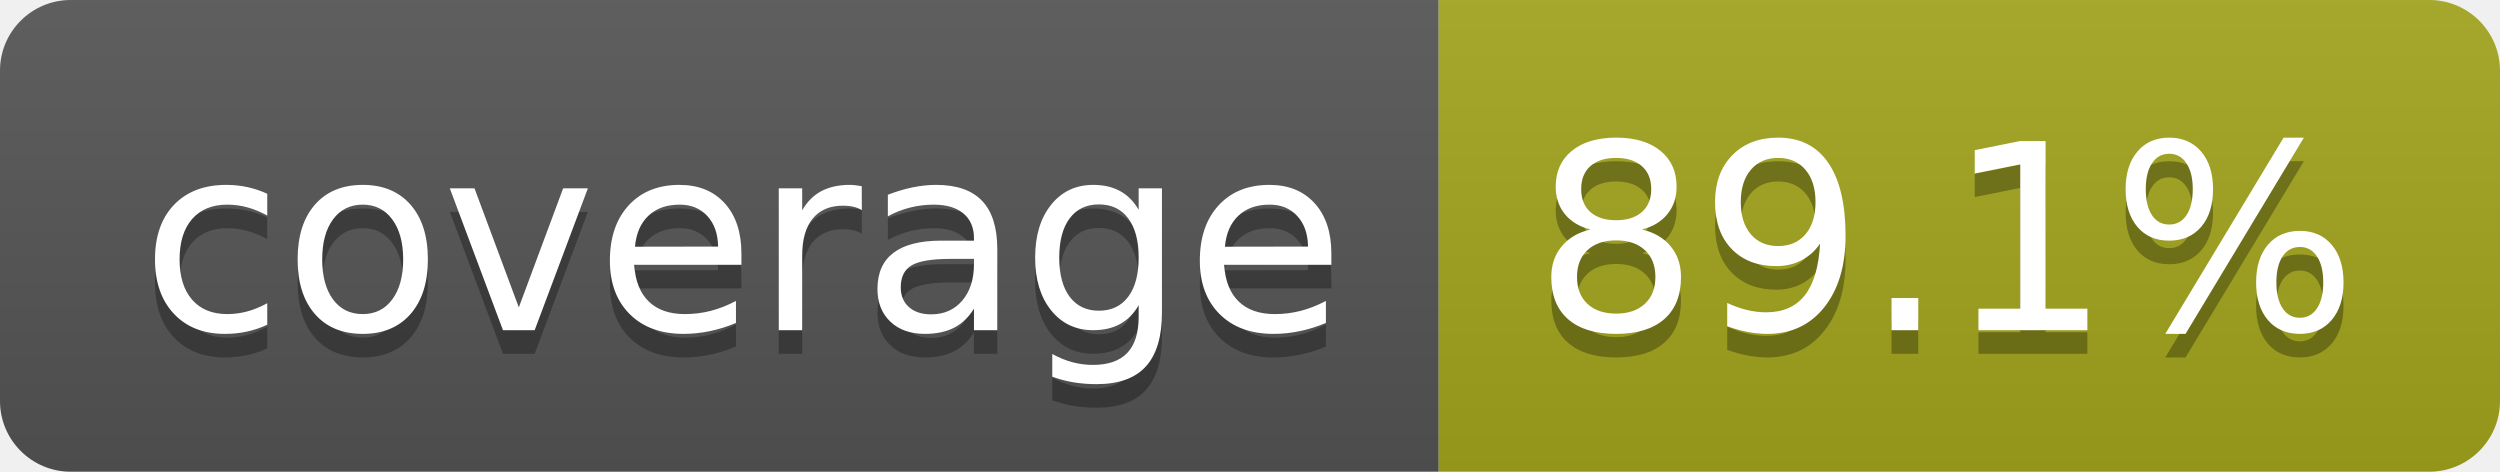
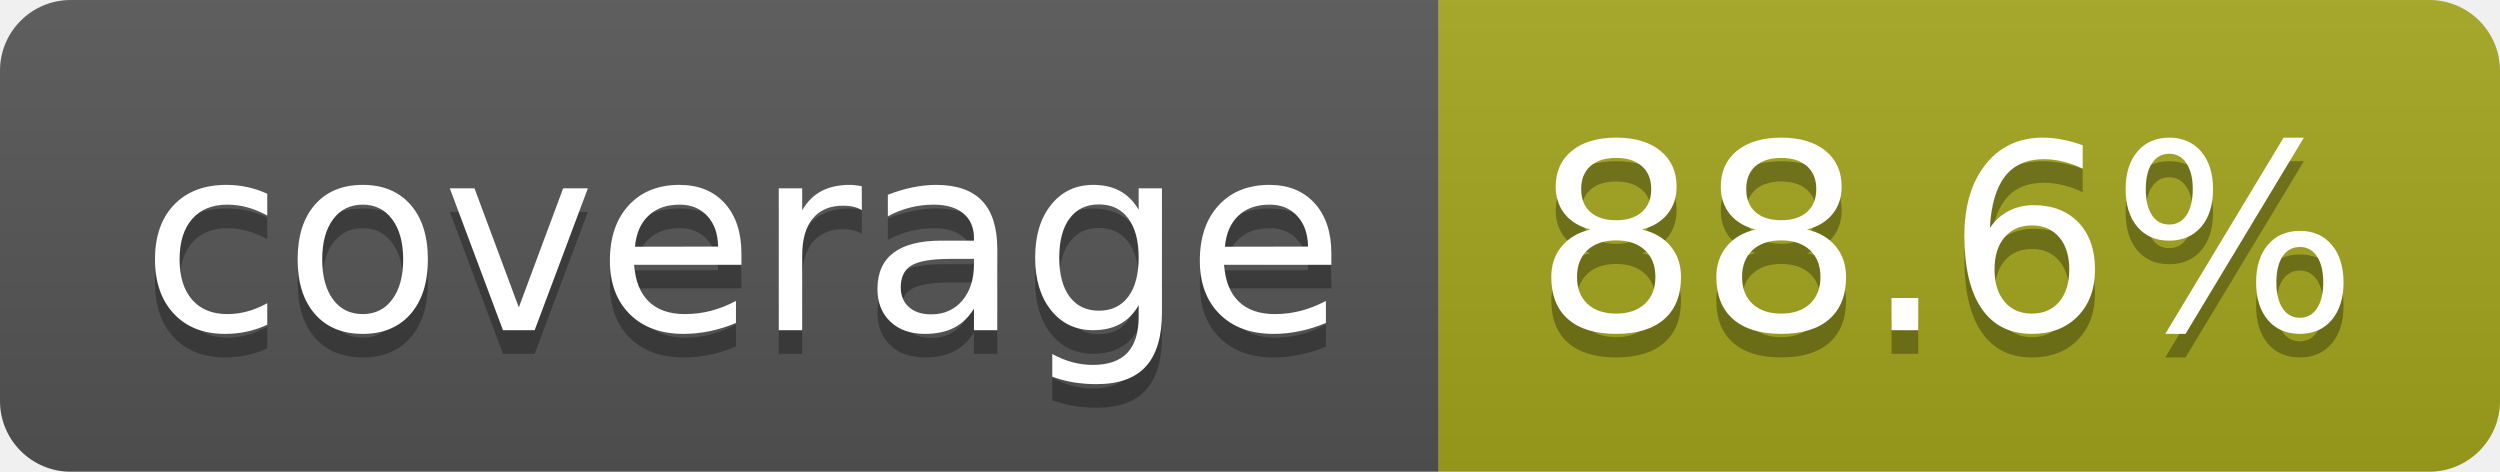
- <svg xmlns="http://www.w3.org/2000/svg" width="106" height="20" role="img" aria-label="coverage: 89.1%">
+ <svg xmlns="http://www.w3.org/2000/svg" width="106" height="20" role="img" aria-label="coverage: 88.6%">
  <linearGradient id="s" x2="0" y2="100%">
    <stop offset="0" stop-color="#bbb" stop-opacity=".1" />
    <stop offset="1" stop-opacity=".1" />
  </linearGradient>
  <clipPath id="r">
    <rect width="106" height="20" rx="3" fill="#fff" />
  </clipPath>
  <g clip-path="url(#r)">
    <rect width="61" height="20" fill="#555" />
    <rect x="61" width="45" height="20" fill="#a4a61d" />
    <rect width="106" height="20" fill="url(#s)" />
  </g>
  <g fill="#fff" text-anchor="middle" font-family="Verdana,Geneva,DejaVu Sans,sans-serif" text-rendering="geometricPrecision" font-size="110">
    <text aria-hidden="true" x="315" y="150" fill="#010101" fill-opacity=".3" transform="scale(.1)" textLength="510">coverage</text>
    <text x="315" y="140" transform="scale(.1)" fill="#fff" textLength="510">coverage</text>
-     <text aria-hidden="true" x="825" y="150" fill="#010101" fill-opacity=".3" transform="scale(.1)" textLength="350">89.1%</text>
-     <text x="825" y="140" transform="scale(.1)" fill="#fff" textLength="350">89.1%</text>
+     <text aria-hidden="true" x="825" y="150" fill="#010101" fill-opacity=".3" transform="scale(.1)" textLength="350">88.6%</text>
+     <text x="825" y="140" transform="scale(.1)" fill="#fff" textLength="350">88.6%</text>
  </g>
</svg>
